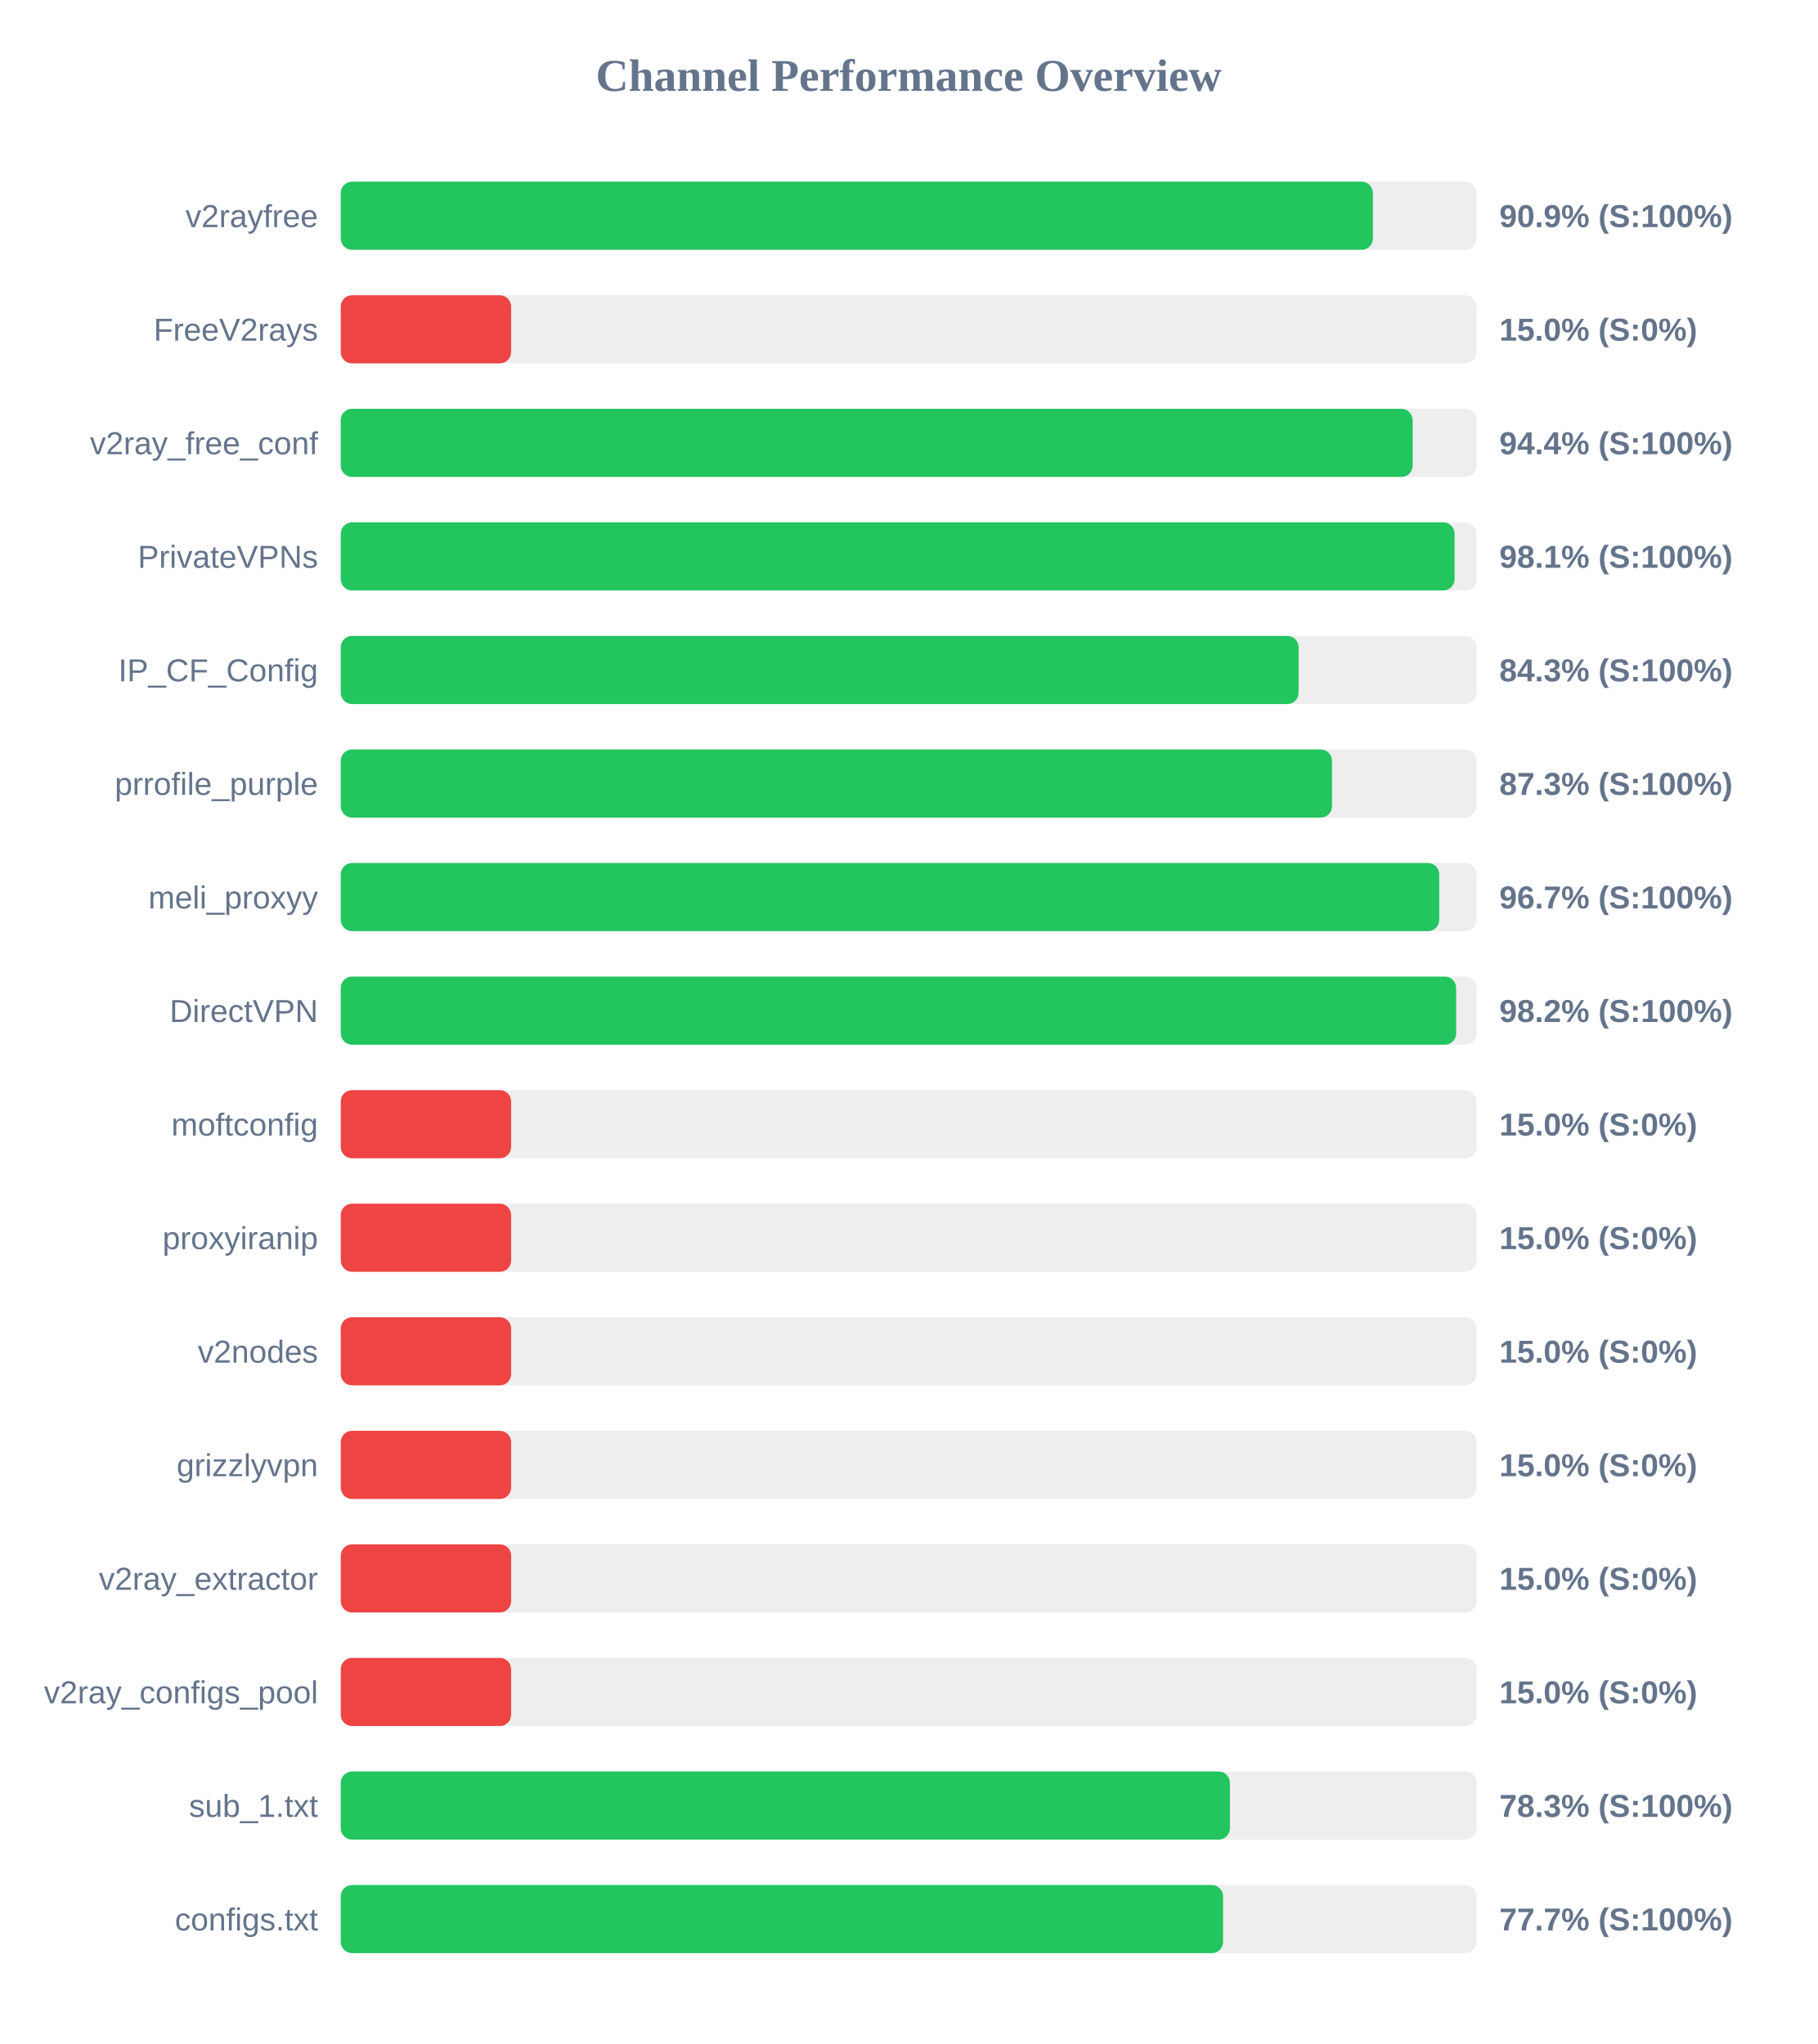
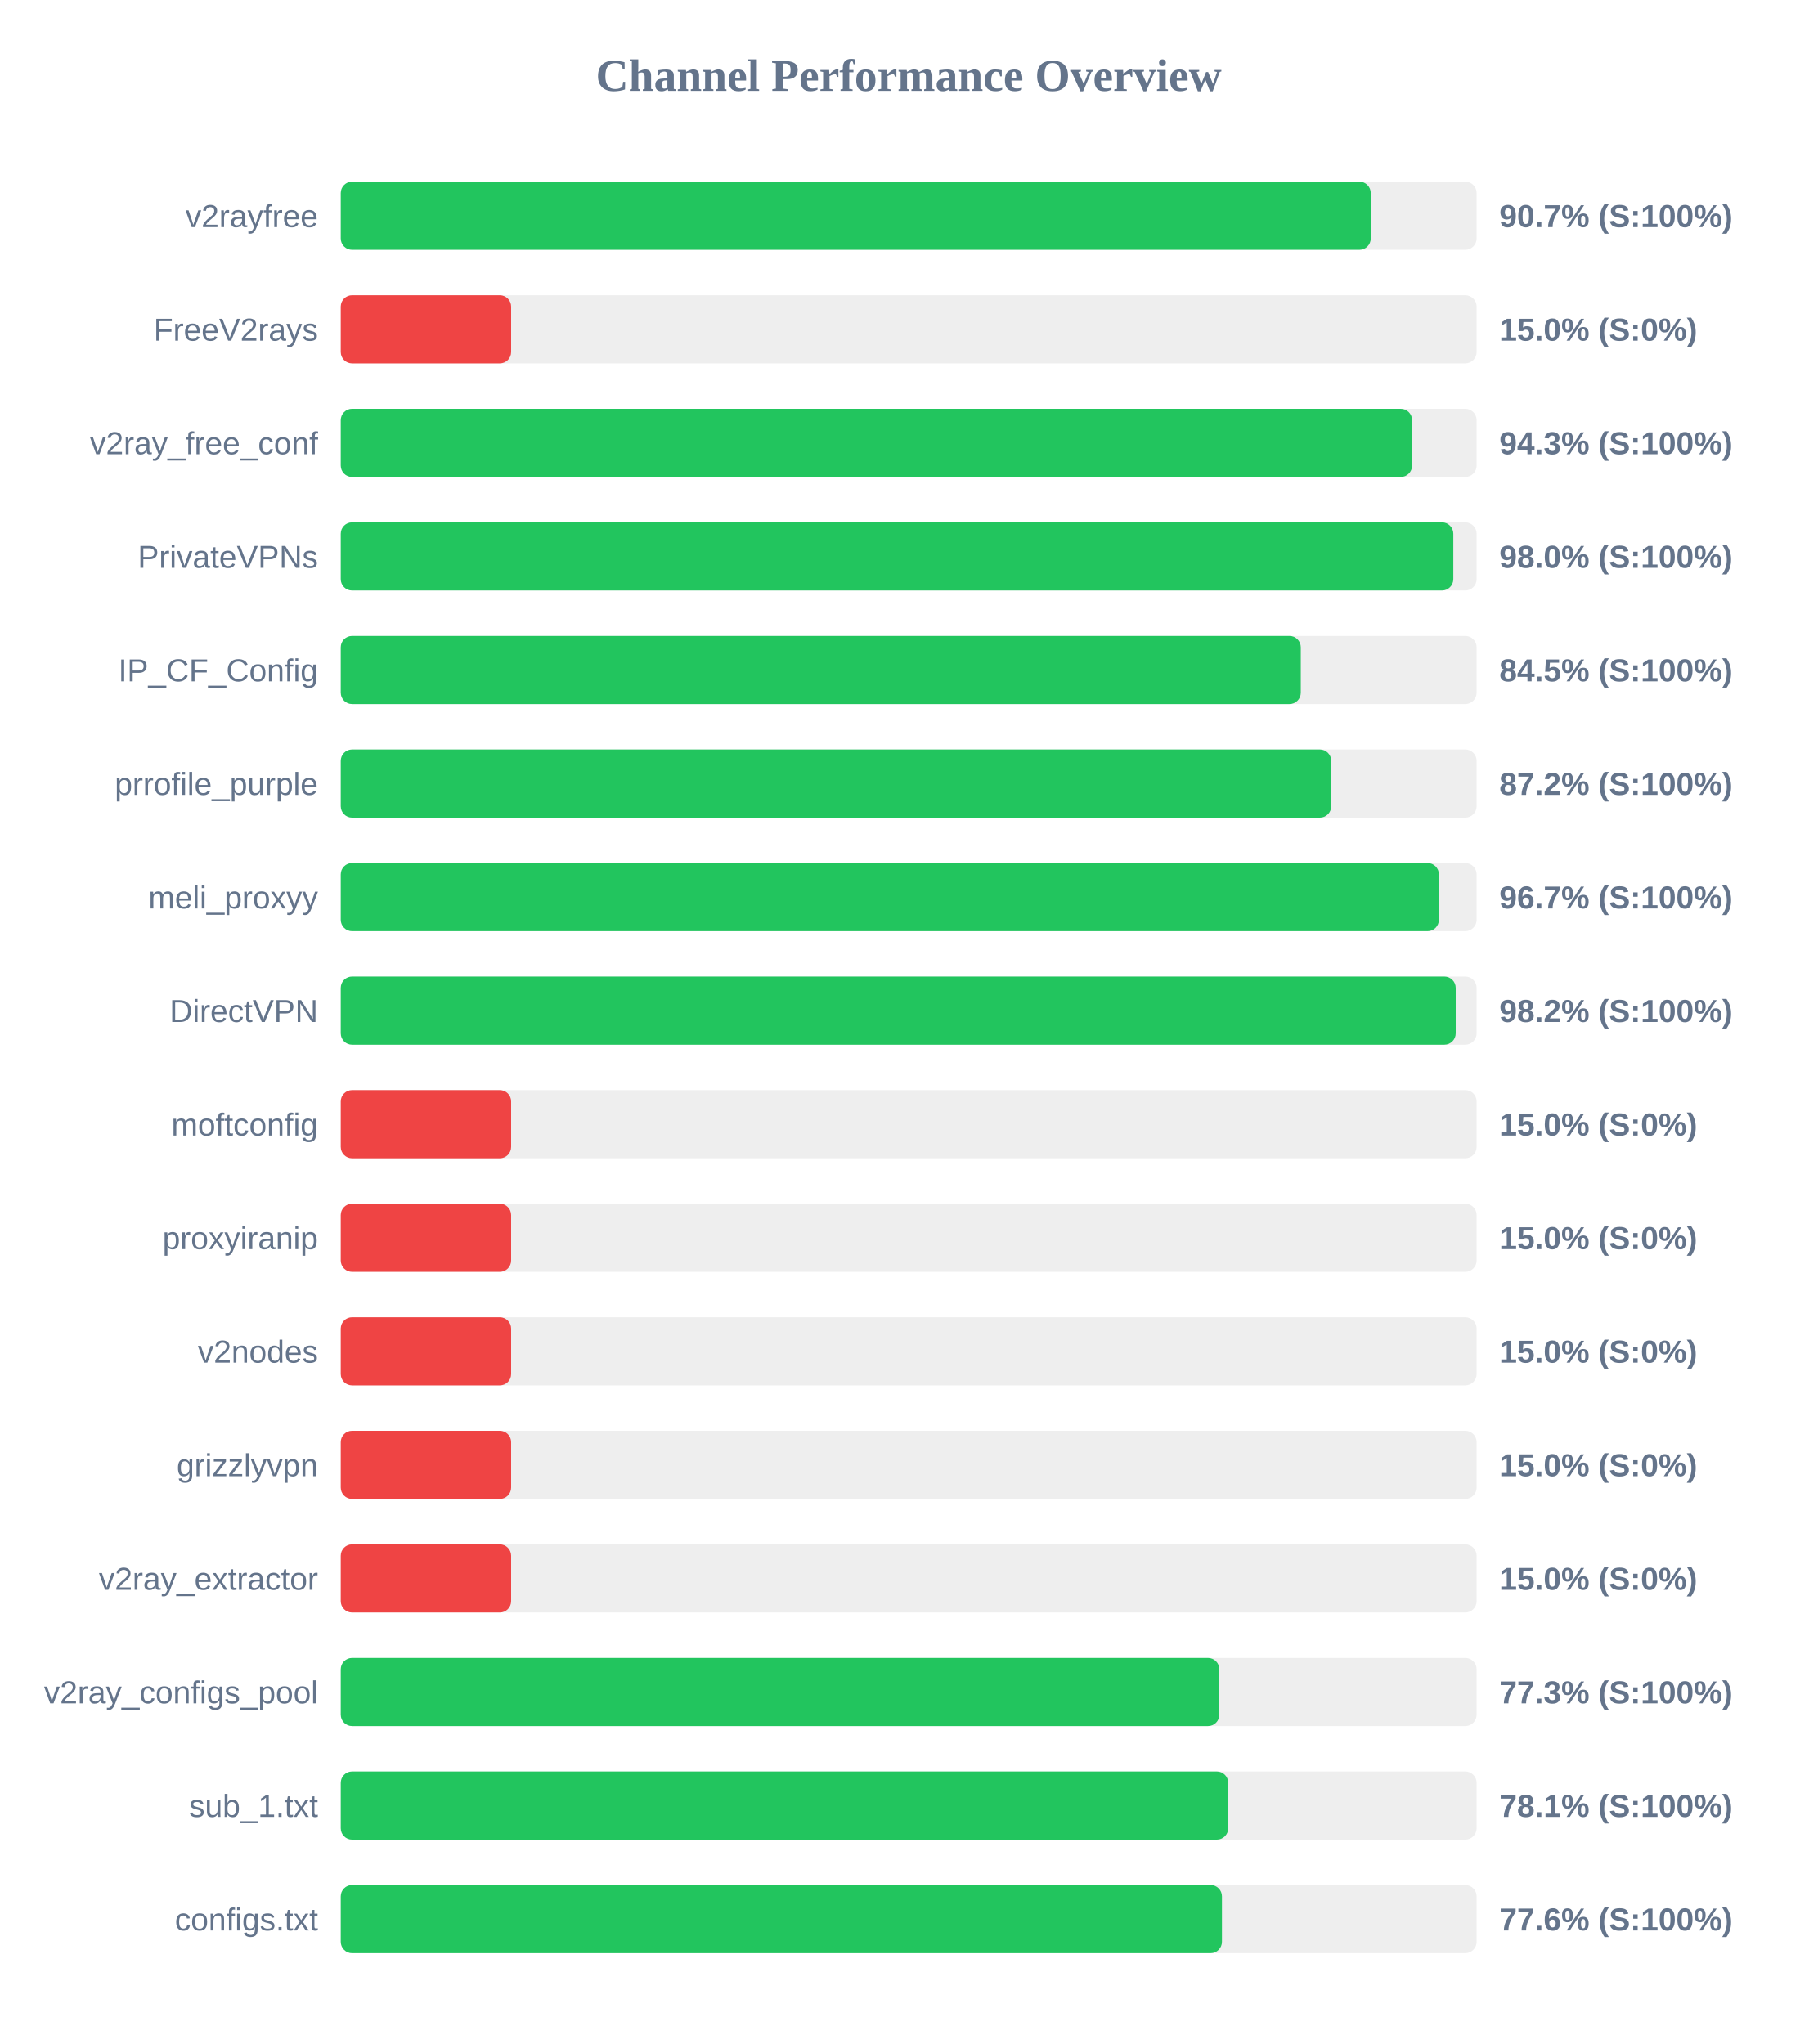
<svg xmlns="http://www.w3.org/2000/svg" width="800" height="900" version="1.1">
  <style>
        .row { font: 14px Arial; fill: #64748b; }
        .score { font: bold 14px Arial; fill: #64748b; }
    </style>
  <text x="400" y="40" text-anchor="middle" font-size="20px" font-weight="bold" fill="#64748b">Channel Performance Overview</text>
  <rect x="150" y="80" width="500" height="30" fill="#eee" rx="5" />
-   <rect x="150" y="80" width="454.35" height="30" fill="#22c55e" rx="5" />
+   <rect x="150" y="80" width="453.4" height="30" fill="#22c55e" rx="5" />
  <text x="140" y="100" text-anchor="end" class="row">v2rayfree</text>
-   <text x="660" y="100" text-anchor="start" class="score">90.9% (S:100%)</text>
+   <text x="660" y="100" text-anchor="start" class="score">90.7% (S:100%)</text>
  <rect x="150" y="130" width="500" height="30" fill="#eee" rx="5" />
  <rect x="150" y="130" width="75.0" height="30" fill="#ef4444" rx="5" />
  <text x="140" y="150" text-anchor="end" class="row">FreeV2rays</text>
  <text x="660" y="150" text-anchor="start" class="score">15.0% (S:0%)</text>
  <rect x="150" y="180" width="500" height="30" fill="#eee" rx="5" />
-   <rect x="150" y="180" width="471.85" height="30" fill="#22c55e" rx="5" />
+   <rect x="150" y="180" width="471.6" height="30" fill="#22c55e" rx="5" />
  <text x="140" y="200" text-anchor="end" class="row">v2ray_free_conf</text>
-   <text x="660" y="200" text-anchor="start" class="score">94.4% (S:100%)</text>
+   <text x="660" y="200" text-anchor="start" class="score">94.3% (S:100%)</text>
  <rect x="150" y="230" width="500" height="30" fill="#eee" rx="5" />
-   <rect x="150" y="230" width="490.3" height="30" fill="#22c55e" rx="5" />
+   <rect x="150" y="230" width="489.75" height="30" fill="#22c55e" rx="5" />
  <text x="140" y="250" text-anchor="end" class="row">PrivateVPNs</text>
-   <text x="660" y="250" text-anchor="start" class="score">98.1% (S:100%)</text>
+   <text x="660" y="250" text-anchor="start" class="score">98.0% (S:100%)</text>
  <rect x="150" y="280" width="500" height="30" fill="#eee" rx="5" />
-   <rect x="150" y="280" width="421.65" height="30" fill="#22c55e" rx="5" />
+   <rect x="150" y="280" width="422.6" height="30" fill="#22c55e" rx="5" />
  <text x="140" y="300" text-anchor="end" class="row">IP_CF_Config</text>
-   <text x="660" y="300" text-anchor="start" class="score">84.3% (S:100%)</text>
+   <text x="660" y="300" text-anchor="start" class="score">84.5% (S:100%)</text>
  <rect x="150" y="330" width="500" height="30" fill="#eee" rx="5" />
-   <rect x="150" y="330" width="436.35" height="30" fill="#22c55e" rx="5" />
+   <rect x="150" y="330" width="436.0" height="30" fill="#22c55e" rx="5" />
  <text x="140" y="350" text-anchor="end" class="row">prrofile_purple</text>
-   <text x="660" y="350" text-anchor="start" class="score">87.3% (S:100%)</text>
+   <text x="660" y="350" text-anchor="start" class="score">87.2% (S:100%)</text>
  <rect x="150" y="380" width="500" height="30" fill="#eee" rx="5" />
-   <rect x="150" y="380" width="483.55" height="30" fill="#22c55e" rx="5" />
+   <rect x="150" y="380" width="483.4" height="30" fill="#22c55e" rx="5" />
  <text x="140" y="400" text-anchor="end" class="row">meli_proxyy</text>
  <text x="660" y="400" text-anchor="start" class="score">96.7% (S:100%)</text>
  <rect x="150" y="430" width="500" height="30" fill="#eee" rx="5" />
-   <rect x="150" y="430" width="491.0" height="30" fill="#22c55e" rx="5" />
+   <rect x="150" y="430" width="490.8" height="30" fill="#22c55e" rx="5" />
  <text x="140" y="450" text-anchor="end" class="row">DirectVPN</text>
  <text x="660" y="450" text-anchor="start" class="score">98.2% (S:100%)</text>
  <rect x="150" y="480" width="500" height="30" fill="#eee" rx="5" />
  <rect x="150" y="480" width="75.0" height="30" fill="#ef4444" rx="5" />
  <text x="140" y="500" text-anchor="end" class="row">moftconfig</text>
  <text x="660" y="500" text-anchor="start" class="score">15.0% (S:0%)</text>
  <rect x="150" y="530" width="500" height="30" fill="#eee" rx="5" />
  <rect x="150" y="530" width="75.0" height="30" fill="#ef4444" rx="5" />
  <text x="140" y="550" text-anchor="end" class="row">proxyiranip</text>
  <text x="660" y="550" text-anchor="start" class="score">15.0% (S:0%)</text>
  <rect x="150" y="580" width="500" height="30" fill="#eee" rx="5" />
  <rect x="150" y="580" width="75.0" height="30" fill="#ef4444" rx="5" />
  <text x="140" y="600" text-anchor="end" class="row">v2nodes</text>
  <text x="660" y="600" text-anchor="start" class="score">15.0% (S:0%)</text>
  <rect x="150" y="630" width="500" height="30" fill="#eee" rx="5" />
  <rect x="150" y="630" width="75.0" height="30" fill="#ef4444" rx="5" />
  <text x="140" y="650" text-anchor="end" class="row">grizzlyvpn</text>
  <text x="660" y="650" text-anchor="start" class="score">15.0% (S:0%)</text>
  <rect x="150" y="680" width="500" height="30" fill="#eee" rx="5" />
  <rect x="150" y="680" width="75.0" height="30" fill="#ef4444" rx="5" />
  <text x="140" y="700" text-anchor="end" class="row">v2ray_extractor</text>
  <text x="660" y="700" text-anchor="start" class="score">15.0% (S:0%)</text>
  <rect x="150" y="730" width="500" height="30" fill="#eee" rx="5" />
-   <rect x="150" y="730" width="75.0" height="30" fill="#ef4444" rx="5" />
+   <rect x="150" y="730" width="386.75" height="30" fill="#22c55e" rx="5" />
  <text x="140" y="750" text-anchor="end" class="row">v2ray_configs_pool</text>
-   <text x="660" y="750" text-anchor="start" class="score">15.0% (S:0%)</text>
+   <text x="660" y="750" text-anchor="start" class="score">77.3% (S:100%)</text>
  <rect x="150" y="780" width="500" height="30" fill="#eee" rx="5" />
-   <rect x="150" y="780" width="391.4" height="30" fill="#22c55e" rx="5" />
+   <rect x="150" y="780" width="390.65" height="30" fill="#22c55e" rx="5" />
  <text x="140" y="800" text-anchor="end" class="row">sub_1.txt</text>
-   <text x="660" y="800" text-anchor="start" class="score">78.3% (S:100%)</text>
+   <text x="660" y="800" text-anchor="start" class="score">78.1% (S:100%)</text>
  <rect x="150" y="830" width="500" height="30" fill="#eee" rx="5" />
-   <rect x="150" y="830" width="388.4" height="30" fill="#22c55e" rx="5" />
+   <rect x="150" y="830" width="387.9" height="30" fill="#22c55e" rx="5" />
  <text x="140" y="850" text-anchor="end" class="row">configs.txt</text>
-   <text x="660" y="850" text-anchor="start" class="score">77.7% (S:100%)</text>
+   <text x="660" y="850" text-anchor="start" class="score">77.6% (S:100%)</text>
</svg>
